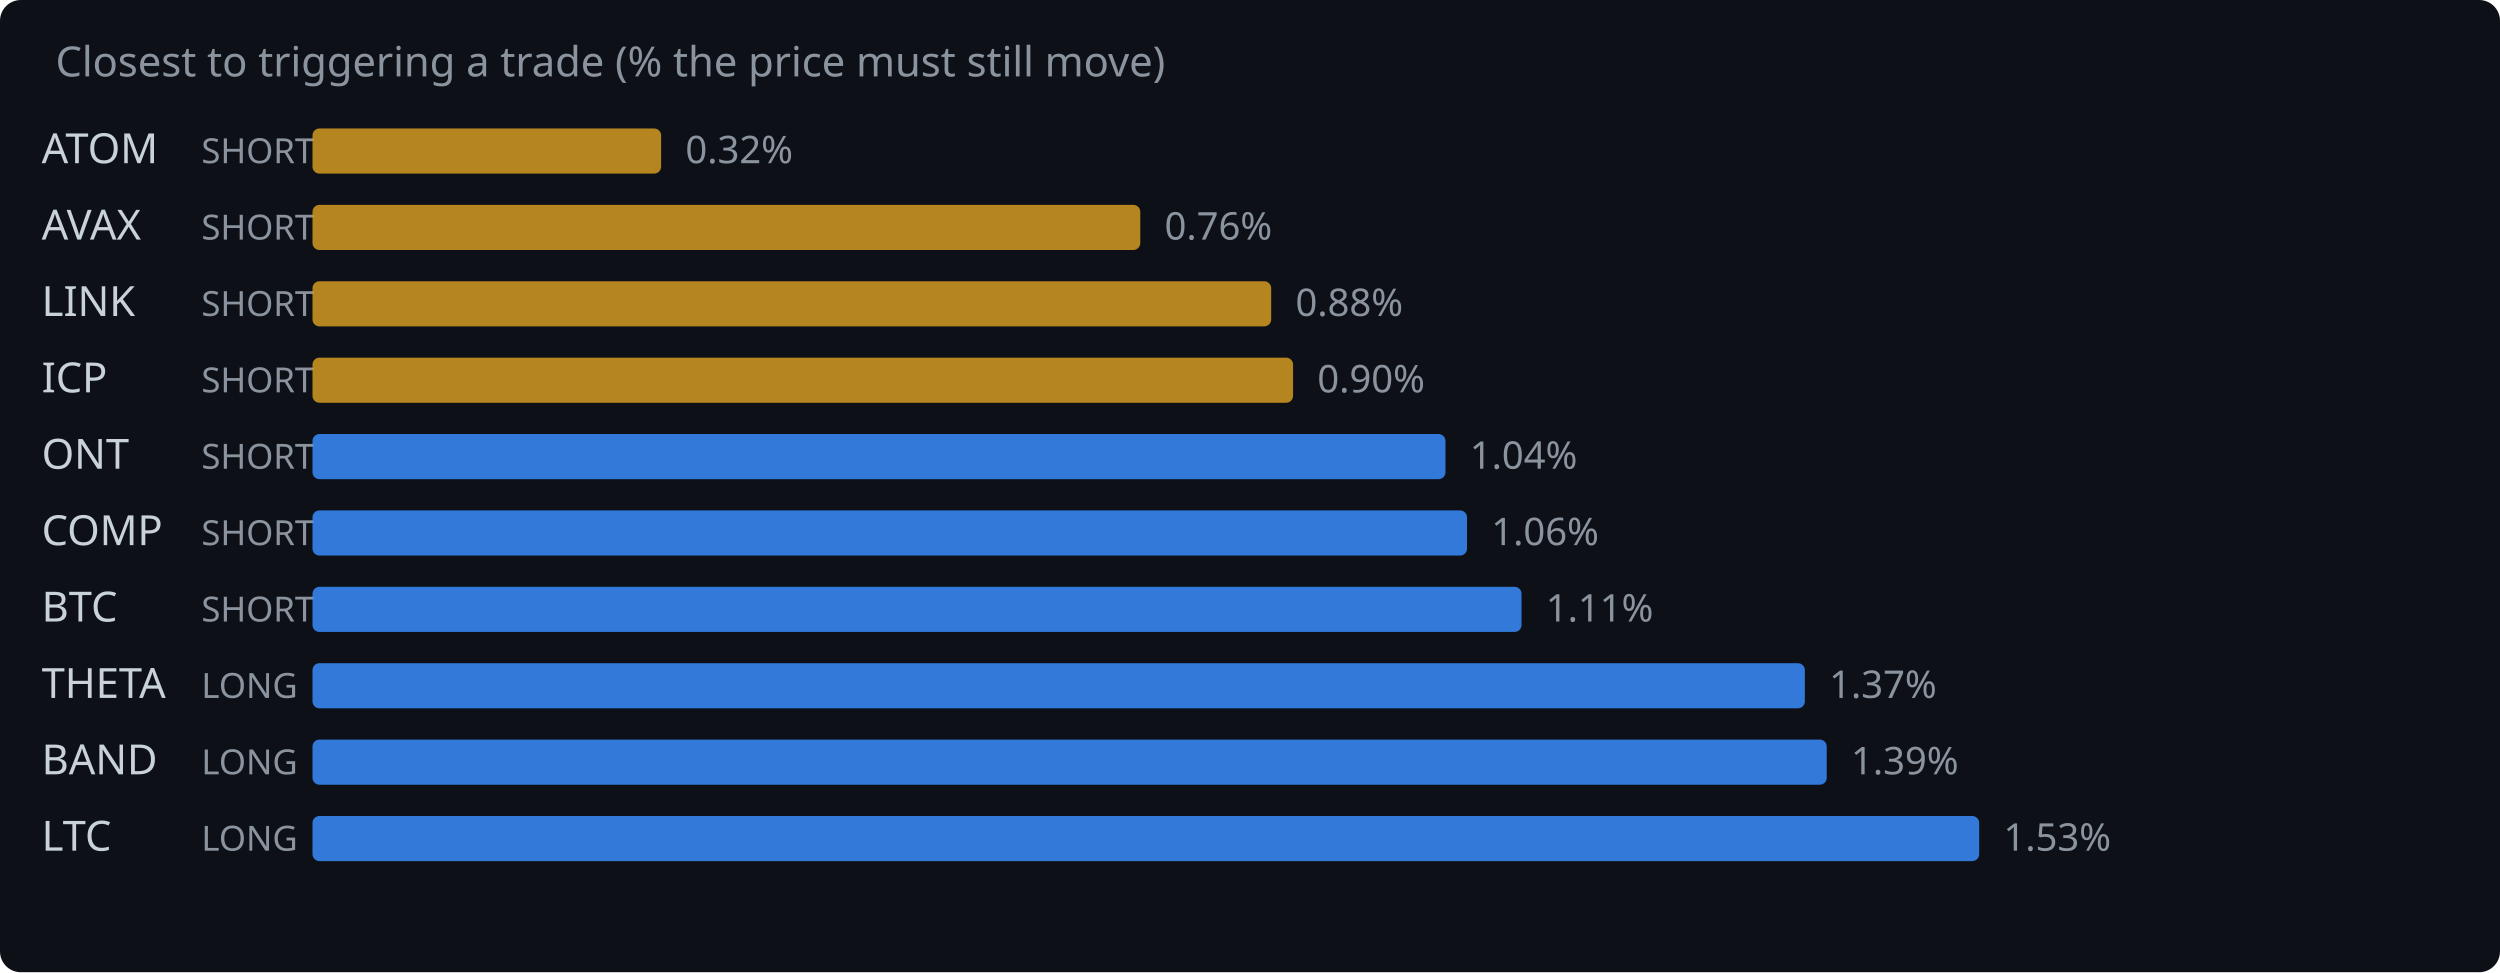
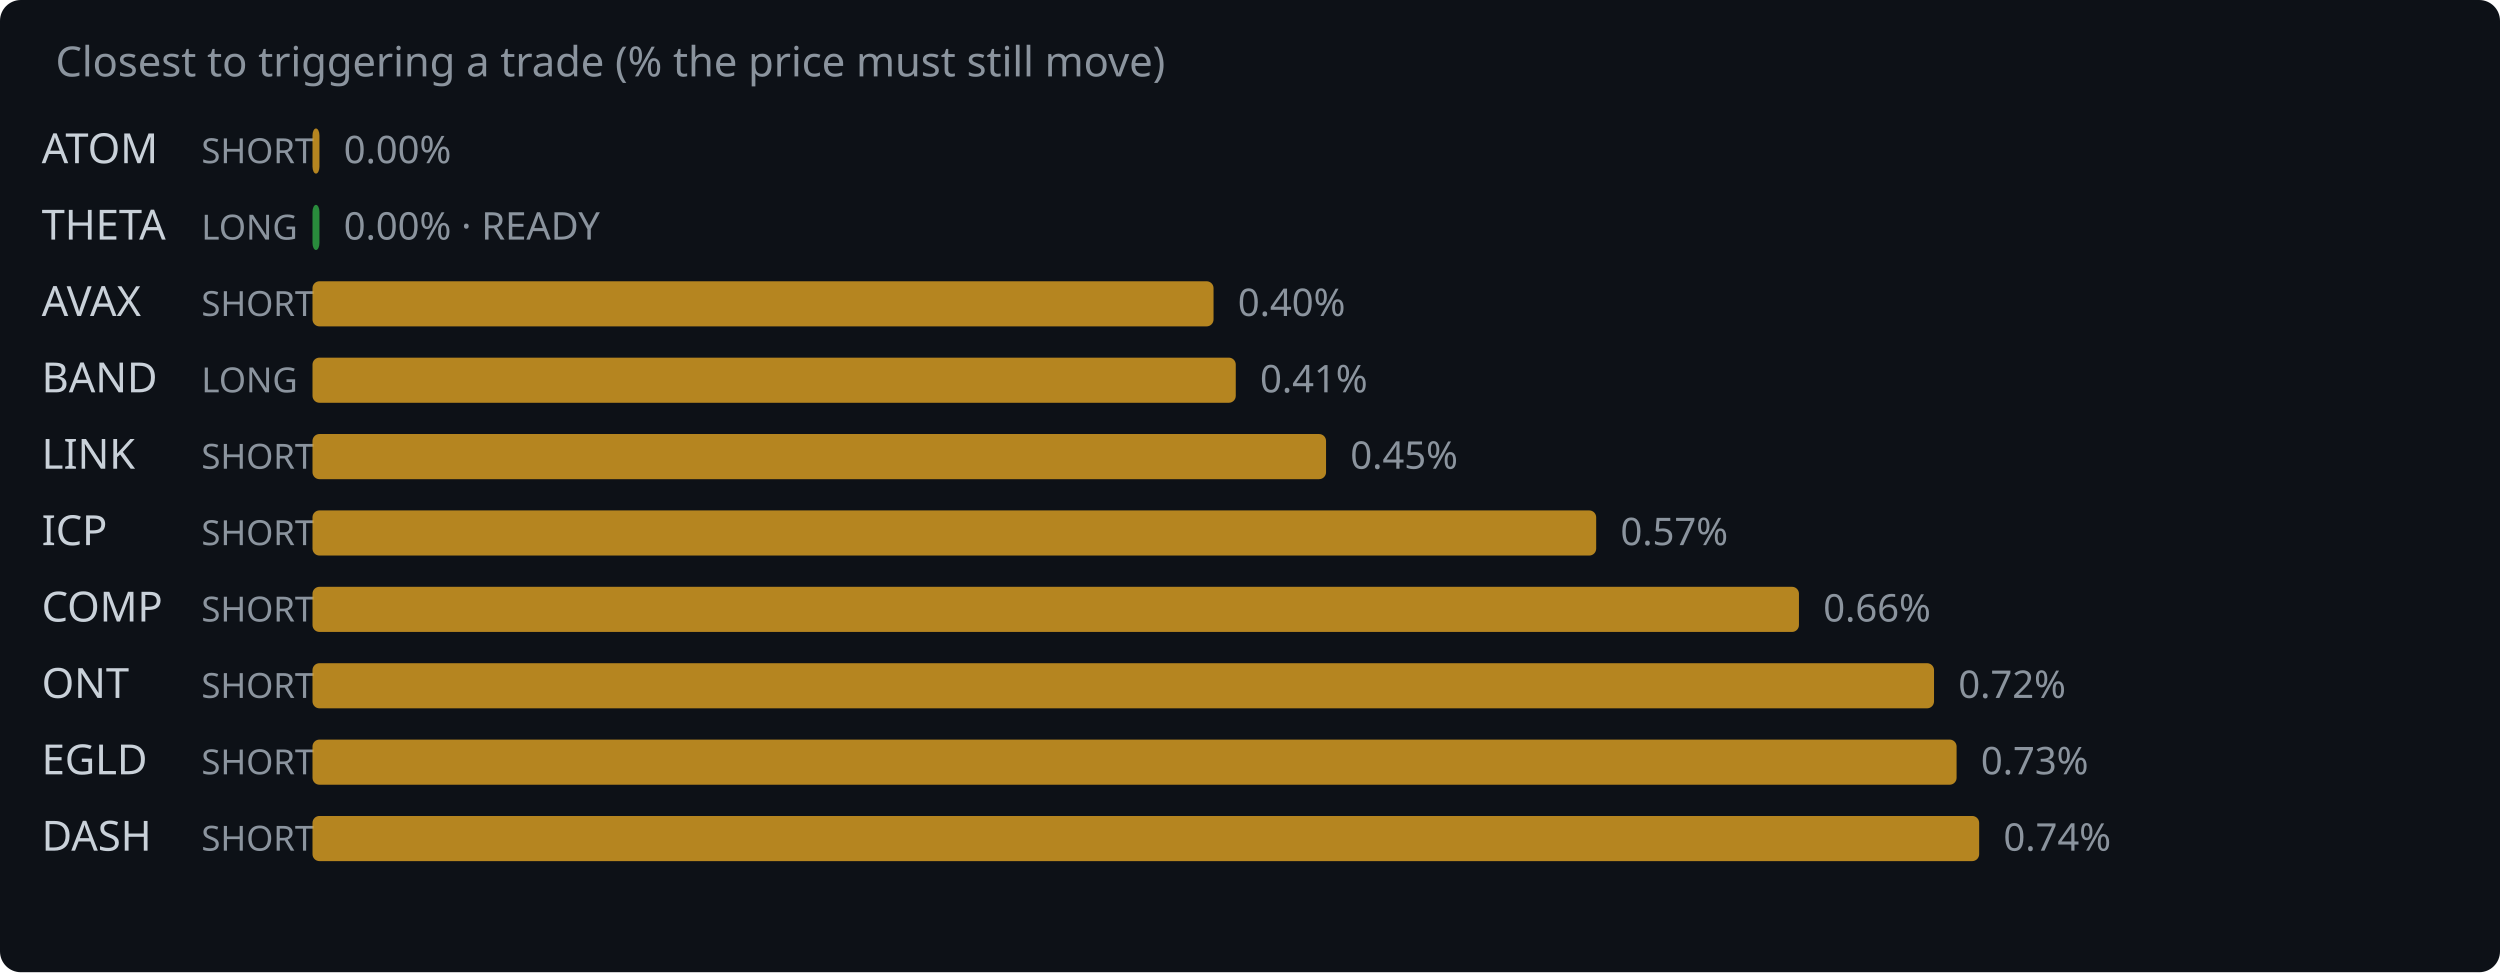
<svg xmlns="http://www.w3.org/2000/svg" width="720" height="280" viewBox="0 0 720 280">
  <rect width="720" height="280" fill="#0d1117" rx="6" />
  <text x="16" y="22" fill="#8b949e" font-family="system-ui,sans-serif" font-size="12">Closest to triggering a trade (% the price must still move)</text>
  <text x="12" y="47" fill="#c9d1d9" font-family="system-ui,sans-serif" font-size="12">ATOM</text>
  <text x="58" y="47" fill="#8b949e" font-family="system-ui,sans-serif" font-size="10">SHORT</text>
-   <rect x="90" y="37" width="100.4" height="13" rx="2" fill="#d29922" opacity="0.85" />
-   <text x="197.4" y="47" fill="#8b949e" font-family="system-ui,sans-serif" font-size="11">0.32%</text>
-   <text x="12" y="69" fill="#c9d1d9" font-family="system-ui,sans-serif" font-size="12">AVAX</text>
-   <text x="58" y="69" fill="#8b949e" font-family="system-ui,sans-serif" font-size="10">SHORT</text>
-   <rect x="90" y="59" width="238.4" height="13" rx="2" fill="#d29922" opacity="0.85" />
-   <text x="335.4" y="69" fill="#8b949e" font-family="system-ui,sans-serif" font-size="11">0.76%</text>
-   <text x="12" y="91" fill="#c9d1d9" font-family="system-ui,sans-serif" font-size="12">LINK</text>
+   <rect x="90" y="37" width="2.0" height="13" rx="2" fill="#d29922" opacity="0.85" />
+   <text x="99.0" y="47" fill="#8b949e" font-family="system-ui,sans-serif" font-size="11">0.00%</text>
+   <text x="12" y="69" fill="#c9d1d9" font-family="system-ui,sans-serif" font-size="12">THETA</text>
+   <text x="58" y="69" fill="#8b949e" font-family="system-ui,sans-serif" font-size="10">LONG</text>
+   <rect x="90" y="59" width="2.0" height="13" rx="2" fill="#2ea043" opacity="0.85" />
+   <text x="99.0" y="69" fill="#8b949e" font-family="system-ui,sans-serif" font-size="11">0.00% · READY</text>
+   <text x="12" y="91" fill="#c9d1d9" font-family="system-ui,sans-serif" font-size="12">AVAX</text>
  <text x="58" y="91" fill="#8b949e" font-family="system-ui,sans-serif" font-size="10">SHORT</text>
-   <rect x="90" y="81" width="276.1" height="13" rx="2" fill="#d29922" opacity="0.85" />
-   <text x="373.1" y="91" fill="#8b949e" font-family="system-ui,sans-serif" font-size="11">0.88%</text>
-   <text x="12" y="113" fill="#c9d1d9" font-family="system-ui,sans-serif" font-size="12">ICP</text>
-   <text x="58" y="113" fill="#8b949e" font-family="system-ui,sans-serif" font-size="10">SHORT</text>
-   <rect x="90" y="103" width="282.4" height="13" rx="2" fill="#d29922" opacity="0.85" />
-   <text x="379.4" y="113" fill="#8b949e" font-family="system-ui,sans-serif" font-size="11">0.90%</text>
-   <text x="12" y="135" fill="#c9d1d9" font-family="system-ui,sans-serif" font-size="12">ONT</text>
+   <rect x="90" y="81" width="259.5" height="13" rx="2" fill="#d29922" opacity="0.85" />
+   <text x="356.5" y="91" fill="#8b949e" font-family="system-ui,sans-serif" font-size="11">0.40%</text>
+   <text x="12" y="113" fill="#c9d1d9" font-family="system-ui,sans-serif" font-size="12">BAND</text>
+   <text x="58" y="113" fill="#8b949e" font-family="system-ui,sans-serif" font-size="10">LONG</text>
+   <rect x="90" y="103" width="265.9" height="13" rx="2" fill="#d29922" opacity="0.85" />
+   <text x="362.9" y="113" fill="#8b949e" font-family="system-ui,sans-serif" font-size="11">0.41%</text>
+   <text x="12" y="135" fill="#c9d1d9" font-family="system-ui,sans-serif" font-size="12">LINK</text>
  <text x="58" y="135" fill="#8b949e" font-family="system-ui,sans-serif" font-size="10">SHORT</text>
-   <rect x="90" y="125" width="326.3" height="13" rx="2" fill="#388bfd" opacity="0.85" />
-   <text x="423.3" y="135" fill="#8b949e" font-family="system-ui,sans-serif" font-size="11">1.04%</text>
-   <text x="12" y="157" fill="#c9d1d9" font-family="system-ui,sans-serif" font-size="12">COMP</text>
+   <rect x="90" y="125" width="291.9" height="13" rx="2" fill="#d29922" opacity="0.85" />
+   <text x="388.9" y="135" fill="#8b949e" font-family="system-ui,sans-serif" font-size="11">0.45%</text>
+   <text x="12" y="157" fill="#c9d1d9" font-family="system-ui,sans-serif" font-size="12">ICP</text>
  <text x="58" y="157" fill="#8b949e" font-family="system-ui,sans-serif" font-size="10">SHORT</text>
-   <rect x="90" y="147" width="332.5" height="13" rx="2" fill="#388bfd" opacity="0.85" />
-   <text x="429.5" y="157" fill="#8b949e" font-family="system-ui,sans-serif" font-size="11">1.06%</text>
-   <text x="12" y="179" fill="#c9d1d9" font-family="system-ui,sans-serif" font-size="12">BTC</text>
+   <rect x="90" y="147" width="369.7" height="13" rx="2" fill="#d29922" opacity="0.85" />
+   <text x="466.7" y="157" fill="#8b949e" font-family="system-ui,sans-serif" font-size="11">0.57%</text>
+   <text x="12" y="179" fill="#c9d1d9" font-family="system-ui,sans-serif" font-size="12">COMP</text>
  <text x="58" y="179" fill="#8b949e" font-family="system-ui,sans-serif" font-size="10">SHORT</text>
-   <rect x="90" y="169" width="348.2" height="13" rx="2" fill="#388bfd" opacity="0.85" />
-   <text x="445.2" y="179" fill="#8b949e" font-family="system-ui,sans-serif" font-size="11">1.11%</text>
-   <text x="12" y="201" fill="#c9d1d9" font-family="system-ui,sans-serif" font-size="12">THETA</text>
-   <text x="58" y="201" fill="#8b949e" font-family="system-ui,sans-serif" font-size="10">LONG</text>
-   <rect x="90" y="191" width="429.8" height="13" rx="2" fill="#388bfd" opacity="0.85" />
-   <text x="526.8" y="201" fill="#8b949e" font-family="system-ui,sans-serif" font-size="11">1.37%</text>
-   <text x="12" y="223" fill="#c9d1d9" font-family="system-ui,sans-serif" font-size="12">BAND</text>
-   <text x="58" y="223" fill="#8b949e" font-family="system-ui,sans-serif" font-size="10">LONG</text>
-   <rect x="90" y="213" width="436.1" height="13" rx="2" fill="#388bfd" opacity="0.85" />
-   <text x="533.1" y="223" fill="#8b949e" font-family="system-ui,sans-serif" font-size="11">1.39%</text>
-   <text x="12" y="245" fill="#c9d1d9" font-family="system-ui,sans-serif" font-size="12">LTC</text>
-   <text x="58" y="245" fill="#8b949e" font-family="system-ui,sans-serif" font-size="10">LONG</text>
-   <rect x="90" y="235" width="480.0" height="13" rx="2" fill="#388bfd" opacity="0.85" />
-   <text x="577.0" y="245" fill="#8b949e" font-family="system-ui,sans-serif" font-size="11">1.53%</text>
+   <rect x="90" y="169" width="428.1" height="13" rx="2" fill="#d29922" opacity="0.85" />
+   <text x="525.1" y="179" fill="#8b949e" font-family="system-ui,sans-serif" font-size="11">0.66%</text>
+   <text x="12" y="201" fill="#c9d1d9" font-family="system-ui,sans-serif" font-size="12">ONT</text>
+   <text x="58" y="201" fill="#8b949e" font-family="system-ui,sans-serif" font-size="10">SHORT</text>
+   <rect x="90" y="191" width="467.0" height="13" rx="2" fill="#d29922" opacity="0.85" />
+   <text x="564.0" y="201" fill="#8b949e" font-family="system-ui,sans-serif" font-size="11">0.72%</text>
+   <text x="12" y="223" fill="#c9d1d9" font-family="system-ui,sans-serif" font-size="12">EGLD</text>
+   <text x="58" y="223" fill="#8b949e" font-family="system-ui,sans-serif" font-size="10">SHORT</text>
+   <rect x="90" y="213" width="473.5" height="13" rx="2" fill="#d29922" opacity="0.85" />
+   <text x="570.5" y="223" fill="#8b949e" font-family="system-ui,sans-serif" font-size="11">0.73%</text>
+   <text x="12" y="245" fill="#c9d1d9" font-family="system-ui,sans-serif" font-size="12">DASH</text>
+   <text x="58" y="245" fill="#8b949e" font-family="system-ui,sans-serif" font-size="10">SHORT</text>
+   <rect x="90" y="235" width="480.0" height="13" rx="2" fill="#d29922" opacity="0.85" />
+   <text x="577.0" y="245" fill="#8b949e" font-family="system-ui,sans-serif" font-size="11">0.74%</text>
</svg>
